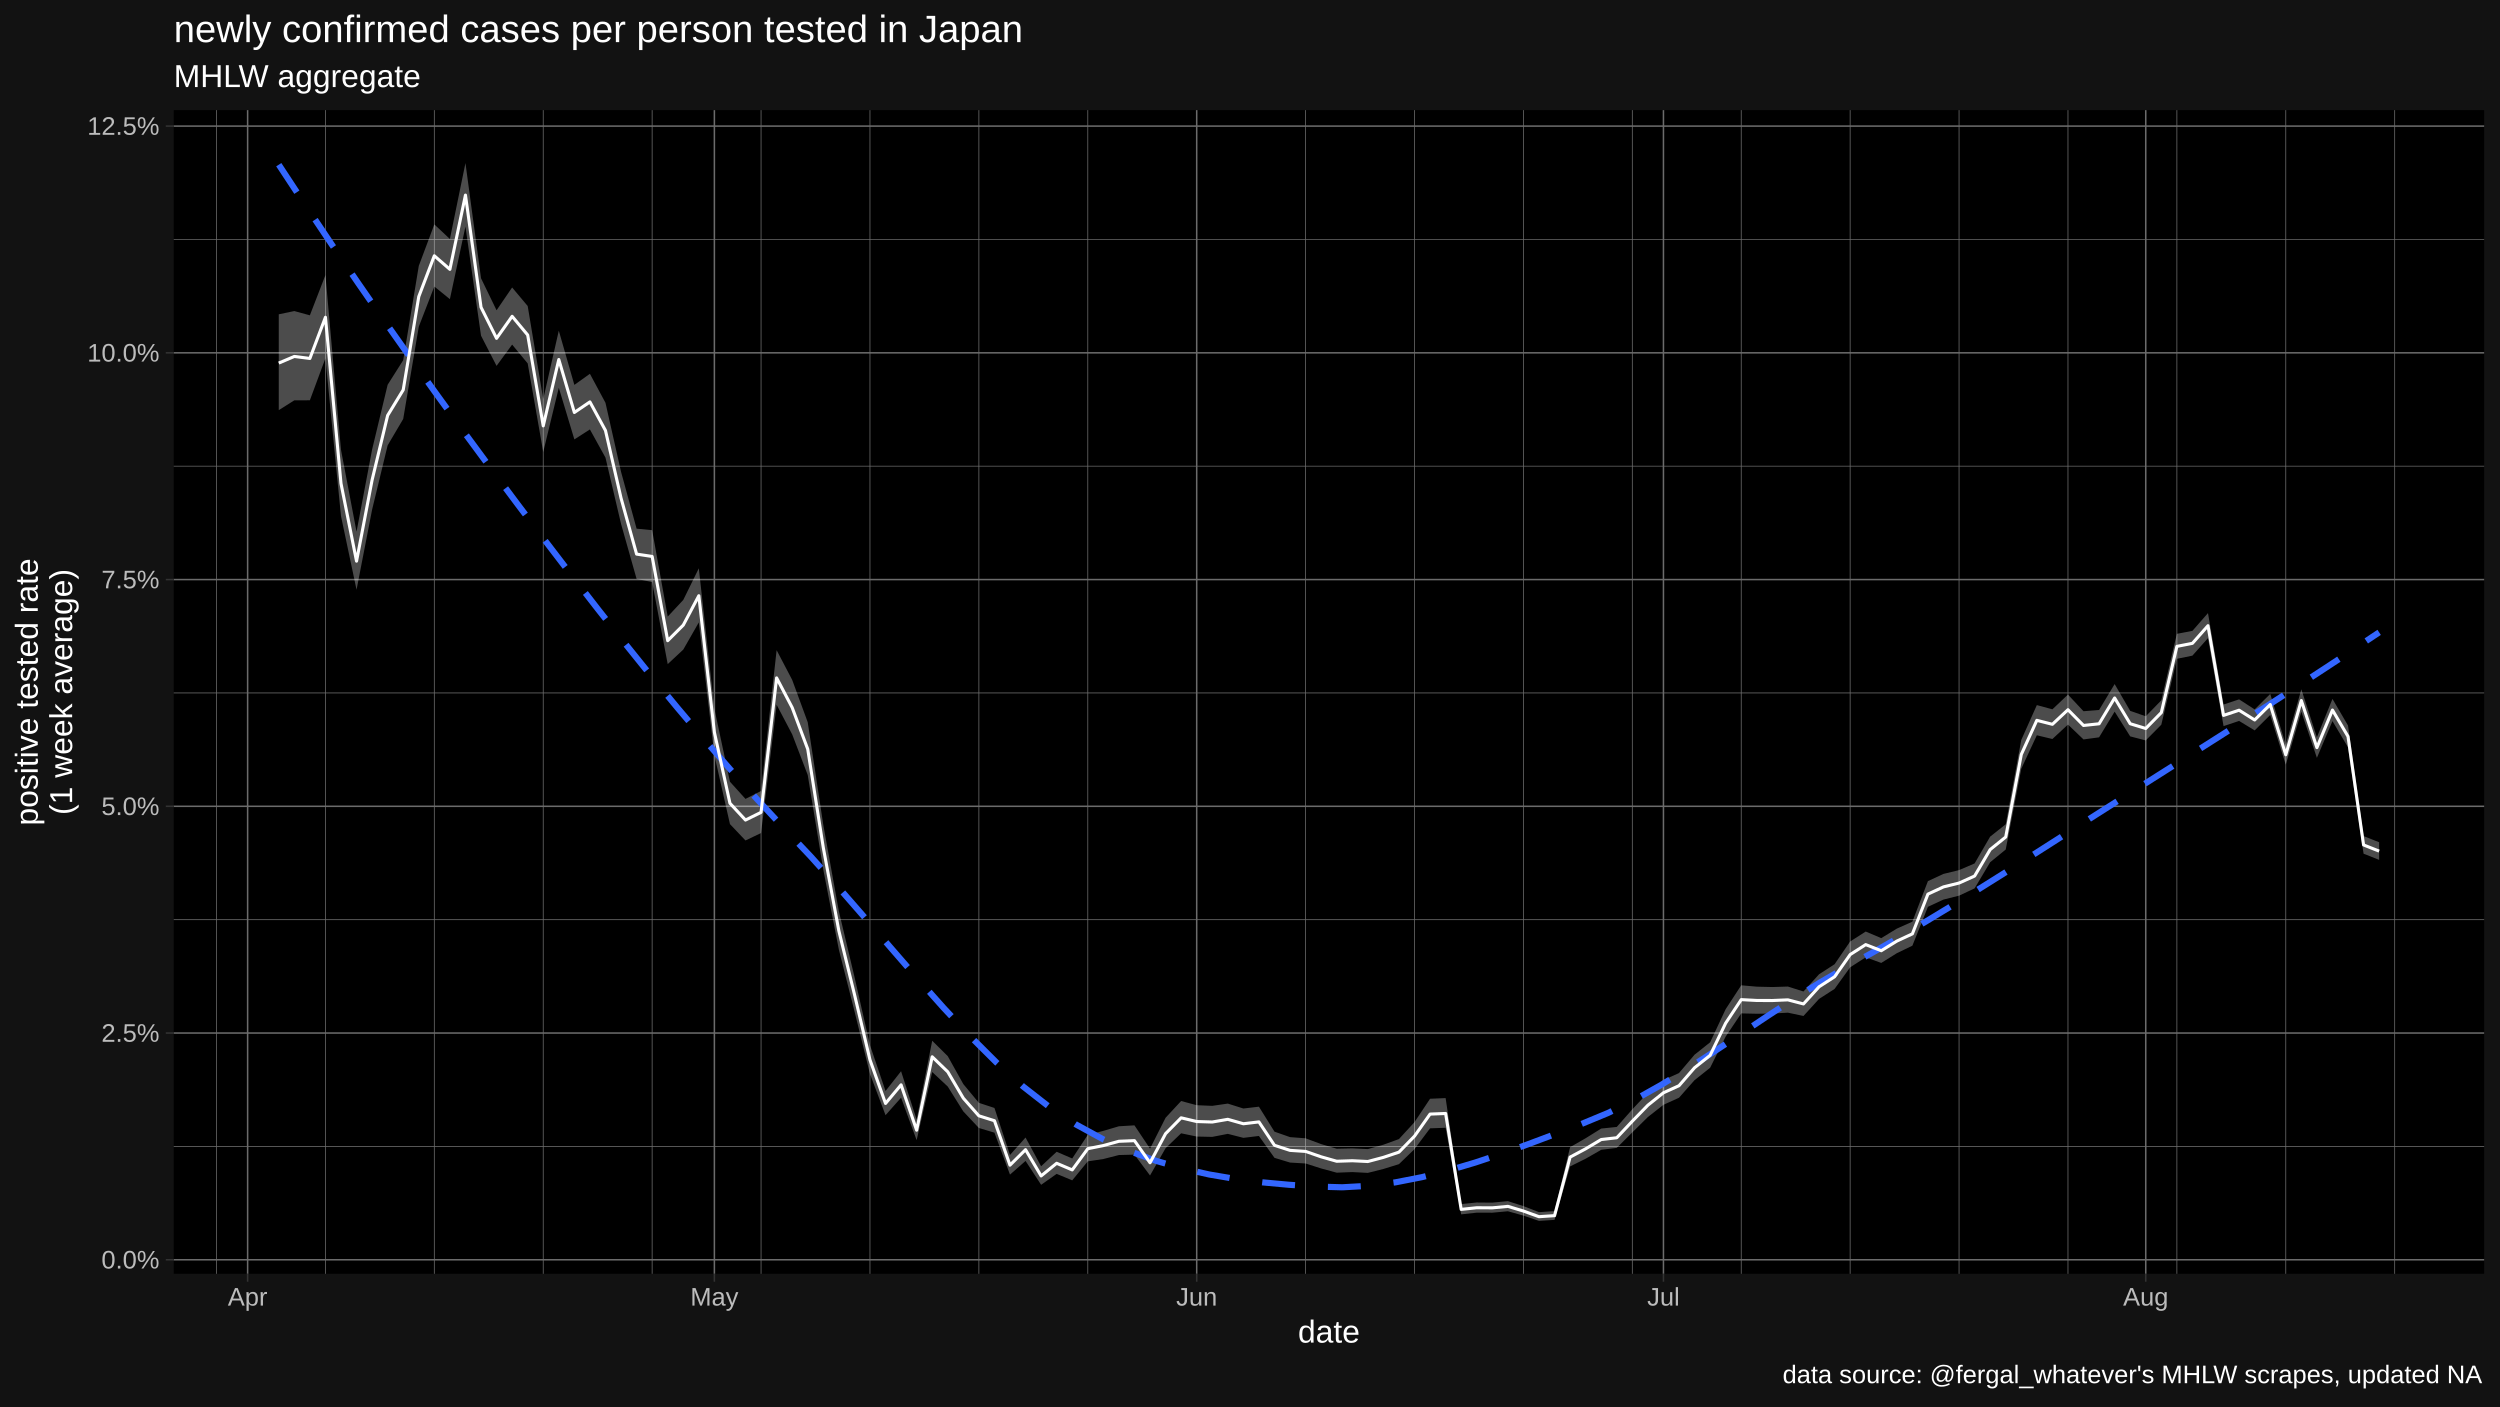
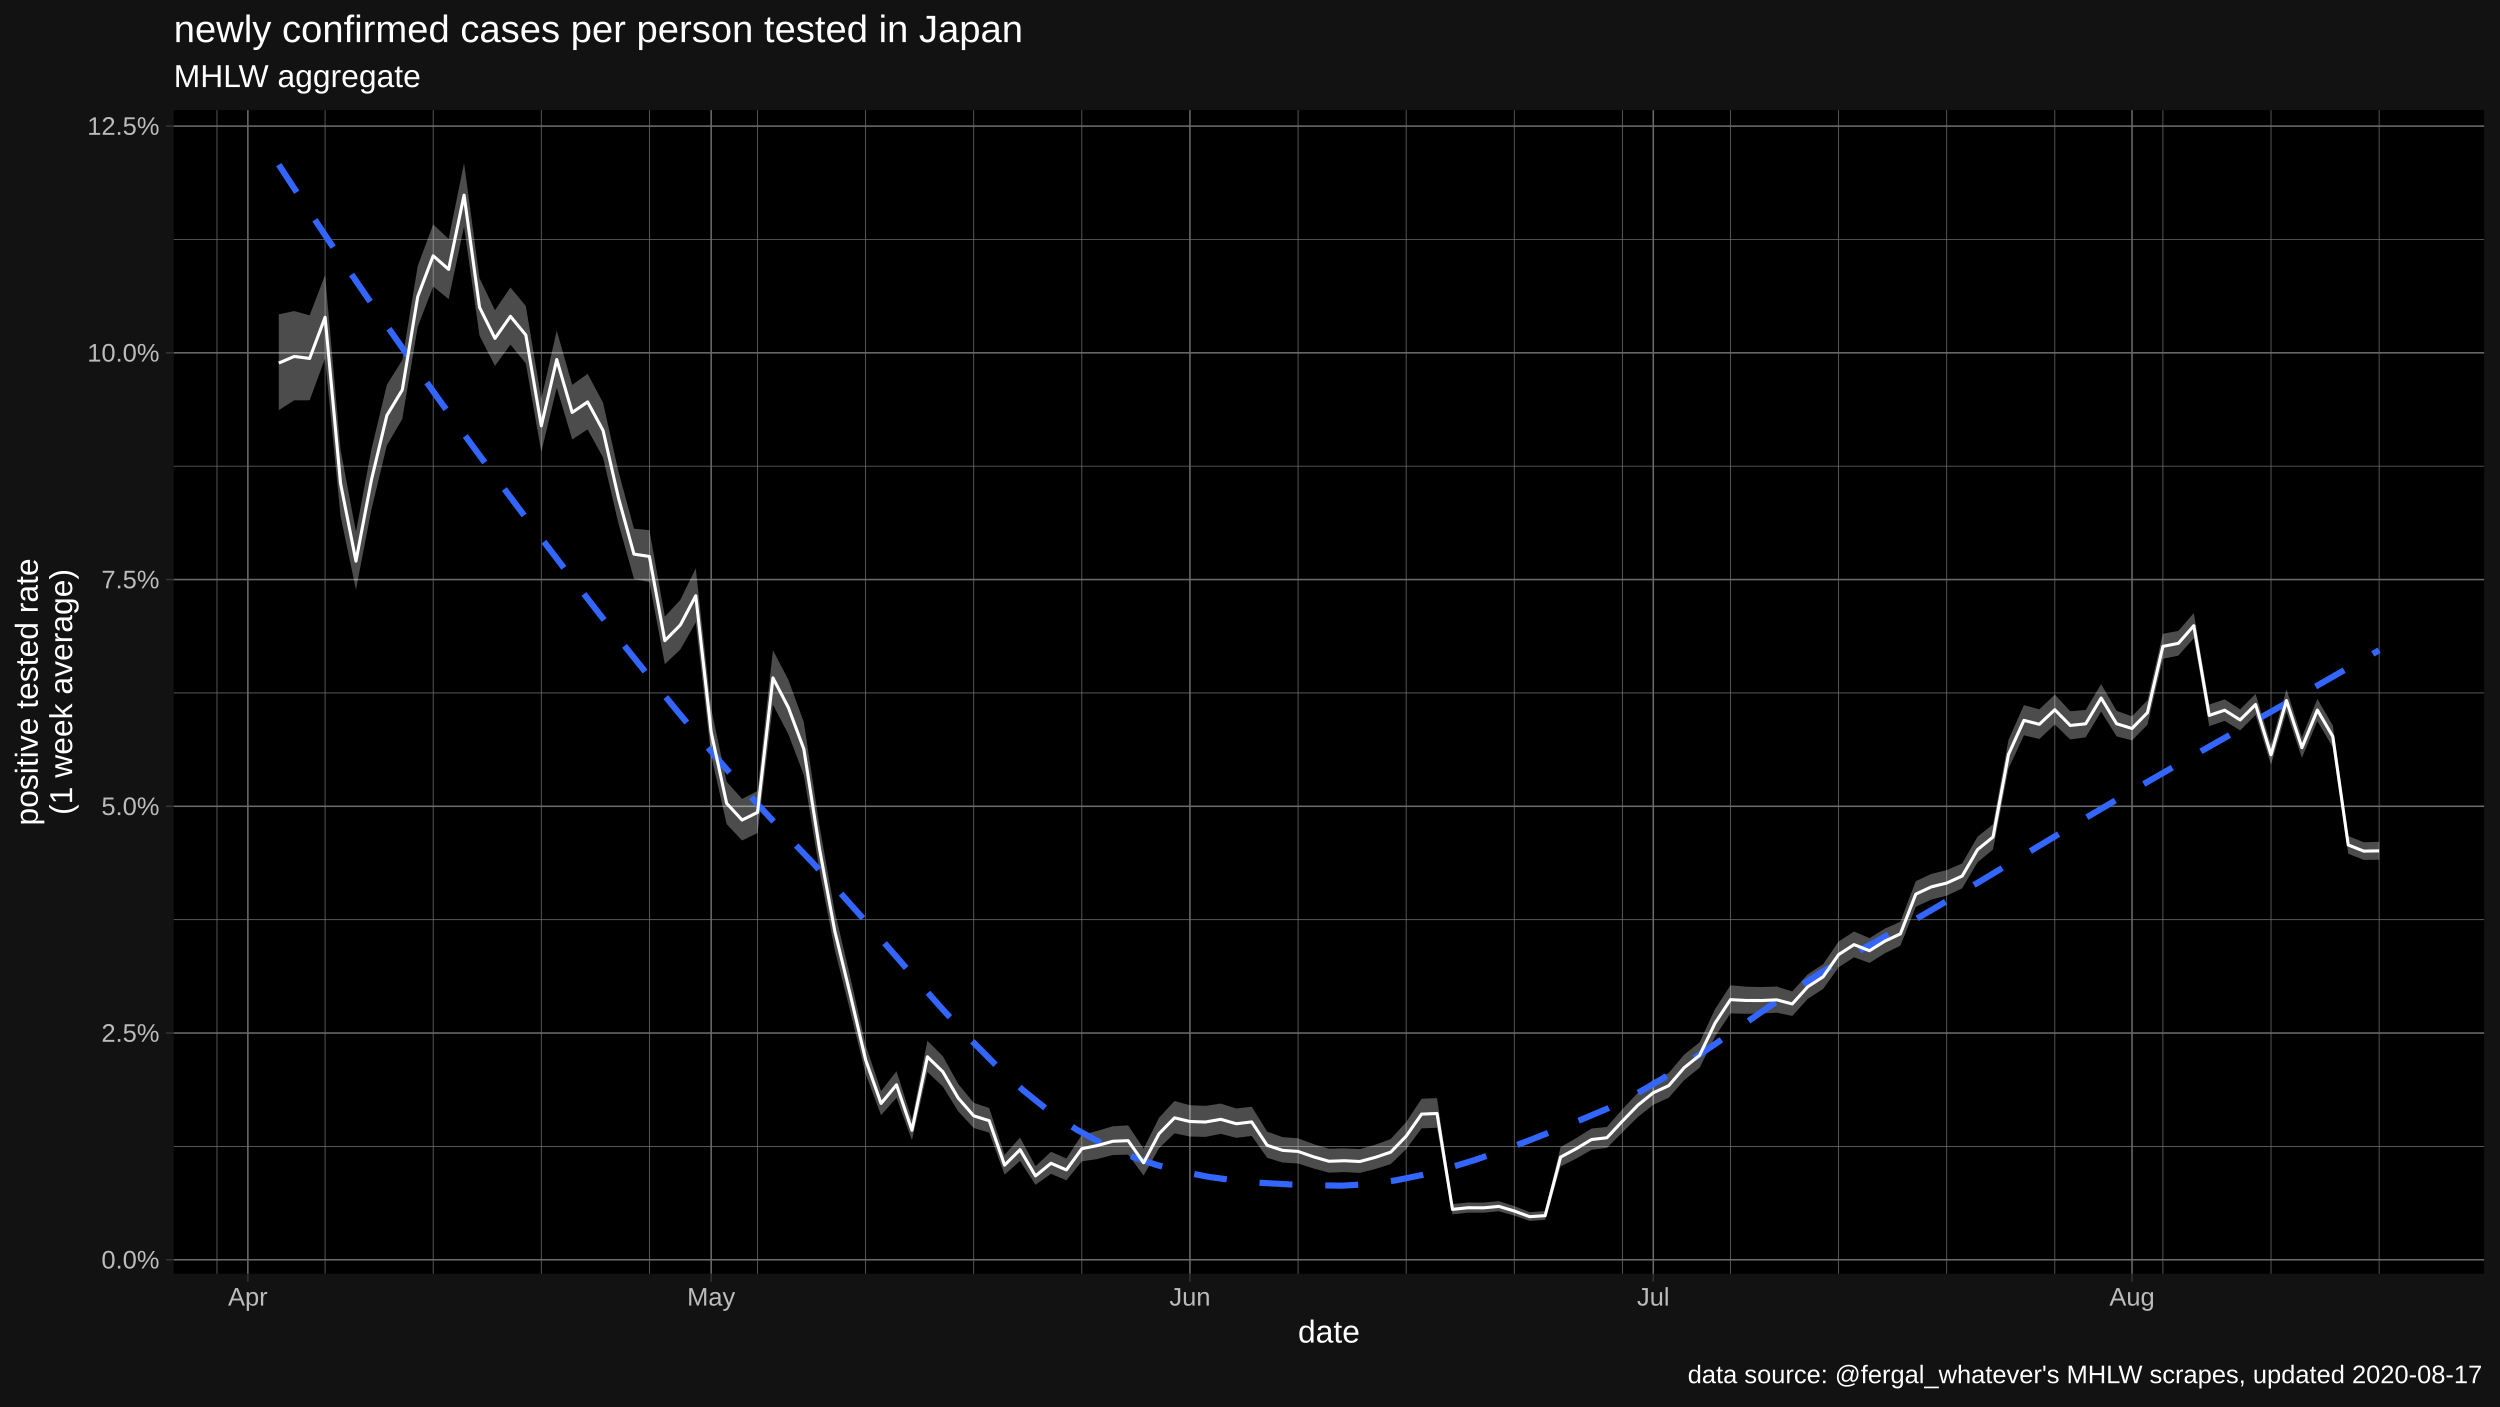
<svg xmlns="http://www.w3.org/2000/svg" viewBox="0 0 864.00 486.00">
  <defs>
    <style type="text/css">
    line, polyline, polygon, path, rect, circle {
      fill: none;
      stroke: #000000;
      stroke-linecap: round;
      stroke-linejoin: round;
      stroke-miterlimit: 10.00;
    }
  </style>
  </defs>
  <rect width="100%" height="100%" style="stroke: none; fill: #FFFFFF;" />
  <rect x="0.00" y="0.00" width="864.00" height="486.00" style="stroke-width: 1.07; stroke: #121212; fill: #121212;" />
  <defs>
    <clipPath id="cpNjAuMDR8ODU4LjUyfDQ0MC4yMnwzOC4wNw==">
      <rect x="60.04" y="38.07" width="798.48" height="402.15" />
    </clipPath>
  </defs>
  <rect x="60.04" y="38.07" width="798.48" height="402.15" style="stroke-width: 1.07; stroke: none; fill: #000000;" clip-path="url(#cpNjAuMDR8ODU4LjUyfDQ0MC4yMnwzOC4wNw==)" />
  <polyline points="60.04,396.19 858.52,396.19 " style="stroke-width: 0.27; stroke: #6B6B6B; stroke-linecap: butt;" clip-path="url(#cpNjAuMDR8ODU4LjUyfDQ0MC4yMnwzOC4wNw==)" />
  <polyline points="60.04,317.83 858.52,317.83 " style="stroke-width: 0.27; stroke: #6B6B6B; stroke-linecap: butt;" clip-path="url(#cpNjAuMDR8ODU4LjUyfDQ0MC4yMnwzOC4wNw==)" />
  <polyline points="60.04,239.47 858.52,239.47 " style="stroke-width: 0.27; stroke: #6B6B6B; stroke-linecap: butt;" clip-path="url(#cpNjAuMDR8ODU4LjUyfDQ0MC4yMnwzOC4wNw==)" />
  <polyline points="60.04,161.11 858.52,161.11 " style="stroke-width: 0.27; stroke: #6B6B6B; stroke-linecap: butt;" clip-path="url(#cpNjAuMDR8ODU4LjUyfDQ0MC4yMnwzOC4wNw==)" />
  <polyline points="60.04,82.75 858.52,82.75 " style="stroke-width: 0.27; stroke: #6B6B6B; stroke-linecap: butt;" clip-path="url(#cpNjAuMDR8ODU4LjUyfDQ0MC4yMnwzOC4wNw==)" />
-   <polyline points="74.83,440.22 74.83,38.07 " style="stroke-width: 0.27; stroke: #6B6B6B; stroke-linecap: butt;" clip-path="url(#cpNjAuMDR8ODU4LjUyfDQ0MC4yMnwzOC4wNw==)" />
-   <polyline points="112.47,440.22 112.47,38.07 " style="stroke-width: 0.27; stroke: #6B6B6B; stroke-linecap: butt;" clip-path="url(#cpNjAuMDR8ODU4LjUyfDQ0MC4yMnwzOC4wNw==)" />
-   <polyline points="150.10,440.22 150.10,38.07 " style="stroke-width: 0.27; stroke: #6B6B6B; stroke-linecap: butt;" clip-path="url(#cpNjAuMDR8ODU4LjUyfDQ0MC4yMnwzOC4wNw==)" />
-   <polyline points="187.74,440.22 187.74,38.07 " style="stroke-width: 0.27; stroke: #6B6B6B; stroke-linecap: butt;" clip-path="url(#cpNjAuMDR8ODU4LjUyfDQ0MC4yMnwzOC4wNw==)" />
-   <polyline points="225.38,440.22 225.38,38.07 " style="stroke-width: 0.27; stroke: #6B6B6B; stroke-linecap: butt;" clip-path="url(#cpNjAuMDR8ODU4LjUyfDQ0MC4yMnwzOC4wNw==)" />
-   <polyline points="263.02,440.22 263.02,38.07 " style="stroke-width: 0.27; stroke: #6B6B6B; stroke-linecap: butt;" clip-path="url(#cpNjAuMDR8ODU4LjUyfDQ0MC4yMnwzOC4wNw==)" />
-   <polyline points="300.66,440.22 300.66,38.07 " style="stroke-width: 0.27; stroke: #6B6B6B; stroke-linecap: butt;" clip-path="url(#cpNjAuMDR8ODU4LjUyfDQ0MC4yMnwzOC4wNw==)" />
-   <polyline points="338.30,440.22 338.30,38.07 " style="stroke-width: 0.27; stroke: #6B6B6B; stroke-linecap: butt;" clip-path="url(#cpNjAuMDR8ODU4LjUyfDQ0MC4yMnwzOC4wNw==)" />
-   <polyline points="375.94,440.22 375.94,38.07 " style="stroke-width: 0.27; stroke: #6B6B6B; stroke-linecap: butt;" clip-path="url(#cpNjAuMDR8ODU4LjUyfDQ0MC4yMnwzOC4wNw==)" />
-   <polyline points="451.22,440.22 451.22,38.07 " style="stroke-width: 0.27; stroke: #6B6B6B; stroke-linecap: butt;" clip-path="url(#cpNjAuMDR8ODU4LjUyfDQ0MC4yMnwzOC4wNw==)" />
-   <polyline points="488.85,440.22 488.85,38.07 " style="stroke-width: 0.27; stroke: #6B6B6B; stroke-linecap: butt;" clip-path="url(#cpNjAuMDR8ODU4LjUyfDQ0MC4yMnwzOC4wNw==)" />
-   <polyline points="526.49,440.22 526.49,38.07 " style="stroke-width: 0.27; stroke: #6B6B6B; stroke-linecap: butt;" clip-path="url(#cpNjAuMDR8ODU4LjUyfDQ0MC4yMnwzOC4wNw==)" />
-   <polyline points="564.13,440.22 564.13,38.07 " style="stroke-width: 0.27; stroke: #6B6B6B; stroke-linecap: butt;" clip-path="url(#cpNjAuMDR8ODU4LjUyfDQ0MC4yMnwzOC4wNw==)" />
-   <polyline points="601.77,440.22 601.77,38.07 " style="stroke-width: 0.27; stroke: #6B6B6B; stroke-linecap: butt;" clip-path="url(#cpNjAuMDR8ODU4LjUyfDQ0MC4yMnwzOC4wNw==)" />
-   <polyline points="639.41,440.22 639.41,38.07 " style="stroke-width: 0.27; stroke: #6B6B6B; stroke-linecap: butt;" clip-path="url(#cpNjAuMDR8ODU4LjUyfDQ0MC4yMnwzOC4wNw==)" />
-   <polyline points="677.05,440.22 677.05,38.07 " style="stroke-width: 0.27; stroke: #6B6B6B; stroke-linecap: butt;" clip-path="url(#cpNjAuMDR8ODU4LjUyfDQ0MC4yMnwzOC4wNw==)" />
-   <polyline points="714.69,440.22 714.69,38.07 " style="stroke-width: 0.27; stroke: #6B6B6B; stroke-linecap: butt;" clip-path="url(#cpNjAuMDR8ODU4LjUyfDQ0MC4yMnwzOC4wNw==)" />
-   <polyline points="752.33,440.22 752.33,38.07 " style="stroke-width: 0.27; stroke: #6B6B6B; stroke-linecap: butt;" clip-path="url(#cpNjAuMDR8ODU4LjUyfDQ0MC4yMnwzOC4wNw==)" />
-   <polyline points="789.96,440.22 789.96,38.07 " style="stroke-width: 0.27; stroke: #6B6B6B; stroke-linecap: butt;" clip-path="url(#cpNjAuMDR8ODU4LjUyfDQ0MC4yMnwzOC4wNw==)" />
-   <polyline points="827.60,440.22 827.60,38.07 " style="stroke-width: 0.27; stroke: #6B6B6B; stroke-linecap: butt;" clip-path="url(#cpNjAuMDR8ODU4LjUyfDQ0MC4yMnwzOC4wNw==)" />
+   <polyline points="74.99,440.22 74.99,38.07 " style="stroke-width: 0.27; stroke: #6B6B6B; stroke-linecap: butt;" clip-path="url(#cpNjAuMDR8ODU4LjUyfDQ0MC4yMnwzOC4wNw==)" />
+   <polyline points="112.35,440.22 112.35,38.07 " style="stroke-width: 0.27; stroke: #6B6B6B; stroke-linecap: butt;" clip-path="url(#cpNjAuMDR8ODU4LjUyfDQ0MC4yMnwzOC4wNw==)" />
+   <polyline points="149.71,440.22 149.71,38.07 " style="stroke-width: 0.27; stroke: #6B6B6B; stroke-linecap: butt;" clip-path="url(#cpNjAuMDR8ODU4LjUyfDQ0MC4yMnwzOC4wNw==)" />
+   <polyline points="187.07,440.22 187.07,38.07 " style="stroke-width: 0.27; stroke: #6B6B6B; stroke-linecap: butt;" clip-path="url(#cpNjAuMDR8ODU4LjUyfDQ0MC4yMnwzOC4wNw==)" />
+   <polyline points="224.43,440.22 224.43,38.07 " style="stroke-width: 0.27; stroke: #6B6B6B; stroke-linecap: butt;" clip-path="url(#cpNjAuMDR8ODU4LjUyfDQ0MC4yMnwzOC4wNw==)" />
+   <polyline points="261.80,440.22 261.80,38.07 " style="stroke-width: 0.27; stroke: #6B6B6B; stroke-linecap: butt;" clip-path="url(#cpNjAuMDR8ODU4LjUyfDQ0MC4yMnwzOC4wNw==)" />
+   <polyline points="299.16,440.22 299.16,38.07 " style="stroke-width: 0.27; stroke: #6B6B6B; stroke-linecap: butt;" clip-path="url(#cpNjAuMDR8ODU4LjUyfDQ0MC4yMnwzOC4wNw==)" />
+   <polyline points="336.52,440.22 336.52,38.07 " style="stroke-width: 0.27; stroke: #6B6B6B; stroke-linecap: butt;" clip-path="url(#cpNjAuMDR8ODU4LjUyfDQ0MC4yMnwzOC4wNw==)" />
+   <polyline points="373.88,440.22 373.88,38.07 " style="stroke-width: 0.27; stroke: #6B6B6B; stroke-linecap: butt;" clip-path="url(#cpNjAuMDR8ODU4LjUyfDQ0MC4yMnwzOC4wNw==)" />
+   <polyline points="448.61,440.22 448.61,38.07 " style="stroke-width: 0.27; stroke: #6B6B6B; stroke-linecap: butt;" clip-path="url(#cpNjAuMDR8ODU4LjUyfDQ0MC4yMnwzOC4wNw==)" />
+   <polyline points="485.97,440.22 485.97,38.07 " style="stroke-width: 0.27; stroke: #6B6B6B; stroke-linecap: butt;" clip-path="url(#cpNjAuMDR8ODU4LjUyfDQ0MC4yMnwzOC4wNw==)" />
+   <polyline points="523.33,440.22 523.33,38.07 " style="stroke-width: 0.27; stroke: #6B6B6B; stroke-linecap: butt;" clip-path="url(#cpNjAuMDR8ODU4LjUyfDQ0MC4yMnwzOC4wNw==)" />
+   <polyline points="560.69,440.22 560.69,38.07 " style="stroke-width: 0.27; stroke: #6B6B6B; stroke-linecap: butt;" clip-path="url(#cpNjAuMDR8ODU4LjUyfDQ0MC4yMnwzOC4wNw==)" />
+   <polyline points="598.05,440.22 598.05,38.07 " style="stroke-width: 0.27; stroke: #6B6B6B; stroke-linecap: butt;" clip-path="url(#cpNjAuMDR8ODU4LjUyfDQ0MC4yMnwzOC4wNw==)" />
+   <polyline points="635.42,440.22 635.42,38.07 " style="stroke-width: 0.27; stroke: #6B6B6B; stroke-linecap: butt;" clip-path="url(#cpNjAuMDR8ODU4LjUyfDQ0MC4yMnwzOC4wNw==)" />
+   <polyline points="672.78,440.22 672.78,38.07 " style="stroke-width: 0.27; stroke: #6B6B6B; stroke-linecap: butt;" clip-path="url(#cpNjAuMDR8ODU4LjUyfDQ0MC4yMnwzOC4wNw==)" />
+   <polyline points="710.14,440.22 710.14,38.07 " style="stroke-width: 0.27; stroke: #6B6B6B; stroke-linecap: butt;" clip-path="url(#cpNjAuMDR8ODU4LjUyfDQ0MC4yMnwzOC4wNw==)" />
+   <polyline points="747.50,440.22 747.50,38.07 " style="stroke-width: 0.27; stroke: #6B6B6B; stroke-linecap: butt;" clip-path="url(#cpNjAuMDR8ODU4LjUyfDQ0MC4yMnwzOC4wNw==)" />
+   <polyline points="784.86,440.22 784.86,38.07 " style="stroke-width: 0.27; stroke: #6B6B6B; stroke-linecap: butt;" clip-path="url(#cpNjAuMDR8ODU4LjUyfDQ0MC4yMnwzOC4wNw==)" />
+   <polyline points="822.23,440.22 822.23,38.07 " style="stroke-width: 0.27; stroke: #6B6B6B; stroke-linecap: butt;" clip-path="url(#cpNjAuMDR8ODU4LjUyfDQ0MC4yMnwzOC4wNw==)" />
  <polyline points="60.04,435.37 858.52,435.37 " style="stroke-width: 0.53; stroke: #6B6B6B; stroke-linecap: butt;" clip-path="url(#cpNjAuMDR8ODU4LjUyfDQ0MC4yMnwzOC4wNw==)" />
  <polyline points="60.04,357.01 858.52,357.01 " style="stroke-width: 0.53; stroke: #6B6B6B; stroke-linecap: butt;" clip-path="url(#cpNjAuMDR8ODU4LjUyfDQ0MC4yMnwzOC4wNw==)" />
  <polyline points="60.04,278.65 858.52,278.65 " style="stroke-width: 0.53; stroke: #6B6B6B; stroke-linecap: butt;" clip-path="url(#cpNjAuMDR8ODU4LjUyfDQ0MC4yMnwzOC4wNw==)" />
  <polyline points="60.04,200.29 858.52,200.29 " style="stroke-width: 0.53; stroke: #6B6B6B; stroke-linecap: butt;" clip-path="url(#cpNjAuMDR8ODU4LjUyfDQ0MC4yMnwzOC4wNw==)" />
  <polyline points="60.04,121.93 858.52,121.93 " style="stroke-width: 0.53; stroke: #6B6B6B; stroke-linecap: butt;" clip-path="url(#cpNjAuMDR8ODU4LjUyfDQ0MC4yMnwzOC4wNw==)" />
  <polyline points="60.04,43.57 858.52,43.57 " style="stroke-width: 0.53; stroke: #6B6B6B; stroke-linecap: butt;" clip-path="url(#cpNjAuMDR8ODU4LjUyfDQ0MC4yMnwzOC4wNw==)" />
-   <polyline points="85.58,440.22 85.58,38.07 " style="stroke-width: 0.53; stroke: #6B6B6B; stroke-linecap: butt;" clip-path="url(#cpNjAuMDR8ODU4LjUyfDQ0MC4yMnwzOC4wNw==)" />
-   <polyline points="246.89,440.22 246.89,38.07 " style="stroke-width: 0.53; stroke: #6B6B6B; stroke-linecap: butt;" clip-path="url(#cpNjAuMDR8ODU4LjUyfDQ0MC4yMnwzOC4wNw==)" />
-   <polyline points="413.58,440.22 413.58,38.07 " style="stroke-width: 0.53; stroke: #6B6B6B; stroke-linecap: butt;" clip-path="url(#cpNjAuMDR8ODU4LjUyfDQ0MC4yMnwzOC4wNw==)" />
-   <polyline points="574.89,440.22 574.89,38.07 " style="stroke-width: 0.53; stroke: #6B6B6B; stroke-linecap: butt;" clip-path="url(#cpNjAuMDR8ODU4LjUyfDQ0MC4yMnwzOC4wNw==)" />
-   <polyline points="741.57,440.22 741.57,38.07 " style="stroke-width: 0.53; stroke: #6B6B6B; stroke-linecap: butt;" clip-path="url(#cpNjAuMDR8ODU4LjUyfDQ0MC4yMnwzOC4wNw==)" />
-   <polygon points="96.34,108.62 101.71,107.50 107.09,108.97 112.47,95.06 117.84,155.43 123.22,183.76 128.60,155.34 133.97,132.97 139.35,124.47 144.73,91.90 150.10,77.55 155.48,82.59 160.86,56.35 166.24,96.16 171.61,107.23 176.99,99.35 182.37,105.76 187.74,137.94 193.12,114.28 198.50,133.02 203.87,129.18 209.25,139.20 214.63,163.04 220.01,182.71 225.38,183.23 230.76,213.10 236.14,207.33 241.51,196.41 246.89,244.94 252.27,270.16 257.64,276.10 263.02,273.35 268.40,224.70 273.78,234.97 279.15,249.60 284.53,285.08 289.91,314.93 295.28,337.50 300.66,361.19 306.04,377.05 311.41,370.21 316.79,386.94 322.17,359.68 327.54,365.00 332.92,374.65 338.30,381.14 343.68,382.91 349.05,399.15 354.43,393.13 359.81,403.06 365.18,398.05 370.56,400.37 375.94,392.21 381.31,390.83 386.69,389.24 392.07,388.92 397.45,396.97 402.82,386.30 408.20,380.51 413.58,381.96 418.95,382.18 424.33,381.40 429.71,383.10 435.08,382.47 440.46,391.10 445.84,392.99 451.22,393.40 456.59,395.40 461.97,397.00 467.35,396.88 472.72,397.13 478.10,395.61 483.48,393.66 488.85,387.81 494.23,379.73 499.61,379.50 504.98,416.12 510.36,415.58 515.74,415.63 521.12,415.11 526.49,416.83 531.87,418.92 537.25,418.56 542.62,396.46 548.00,393.37 553.38,390.03 558.75,389.47 564.13,383.39 569.51,377.65 574.89,373.26 580.26,370.85 585.64,364.50 591.02,360.22 596.39,348.76 601.77,340.52 607.15,340.99 612.52,341.12 617.90,340.95 623.28,342.66 628.66,336.71 634.03,333.24 639.41,325.38 644.79,321.94 650.16,324.22 655.54,320.93 660.92,318.53 666.29,304.51 671.67,302.02 677.05,300.71 682.42,298.40 687.80,289.14 693.18,284.86 698.56,255.70 703.93,243.68 709.31,245.14 714.69,240.05 720.06,245.80 725.44,245.37 730.82,236.41 736.19,245.67 741.57,247.55 746.95,242.03 752.33,219.05 757.70,218.02 763.08,211.88 768.46,243.48 773.83,241.70 779.21,245.17 784.59,239.82 789.96,257.37 795.34,238.22 800.72,254.81 806.10,241.54 811.47,250.73 816.85,288.94 822.23,291.08 822.23,297.17 816.85,295.04 811.47,258.26 806.10,249.21 800.72,261.91 795.34,245.94 789.96,264.28 784.59,247.09 779.21,252.43 773.83,249.15 768.46,250.95 763.08,220.53 757.70,226.59 752.33,227.68 746.95,250.46 741.57,255.89 736.19,254.49 730.82,245.94 725.44,254.82 720.06,255.55 714.69,250.41 709.31,255.40 703.93,254.11 698.56,265.67 693.18,293.59 687.80,297.99 682.42,307.02 677.05,309.54 671.67,310.89 666.29,313.40 660.92,326.83 655.54,329.43 650.16,332.79 644.79,330.85 639.41,334.31 634.03,341.77 628.66,345.23 623.28,351.12 617.90,349.98 612.52,350.27 607.15,350.35 601.77,350.23 596.39,358.24 591.02,369.02 585.64,373.30 580.26,379.38 574.89,381.82 569.51,386.04 564.13,391.35 558.75,396.71 553.38,397.37 548.00,400.45 542.62,403.12 537.25,421.59 531.87,421.94 526.49,420.11 521.12,418.61 515.74,419.11 510.36,419.10 504.98,419.68 499.61,389.76 494.23,389.95 488.85,397.13 483.48,402.33 478.10,404.00 472.72,405.35 467.35,405.07 461.97,405.28 456.59,403.82 451.22,402.10 445.84,401.78 440.46,400.15 435.08,392.59 429.71,393.24 424.33,391.86 418.95,392.91 413.58,392.79 408.20,391.67 402.82,396.83 397.45,406.25 392.07,399.04 386.69,399.18 381.31,400.56 375.94,401.36 370.56,407.93 365.18,405.69 359.81,409.47 354.43,401.22 349.05,405.95 343.68,391.45 338.30,389.83 332.92,384.11 327.54,375.51 322.17,370.48 316.79,394.03 311.41,379.37 306.04,385.41 300.66,371.12 295.28,349.37 289.91,328.19 284.53,300.53 279.15,267.85 273.78,253.80 268.40,243.56 263.02,287.90 257.64,290.47 252.27,284.81 246.89,260.98 241.51,215.11 236.14,224.50 230.76,229.52 225.38,201.16 220.01,200.08 214.63,181.05 209.25,158.15 203.87,148.41 198.50,151.86 193.12,134.01 187.74,156.22 182.37,125.60 176.99,119.09 171.61,126.45 166.24,116.01 160.86,78.30 155.48,103.39 150.10,99.02 144.73,112.91 139.35,144.79 133.97,153.92 128.60,176.13 123.22,203.82 117.84,178.33 112.47,123.82 107.09,138.34 101.71,138.36 96.34,141.75 " style="stroke-width: 1.07; stroke: none; fill: #FFFFFF; fill-opacity: 0.30;" clip-path="url(#cpNjAuMDR8ODU4LjUyfDQ0MC4yMnwzOC4wNw==)" />
-   <polyline points="96.34,56.92 105.52,70.87 114.71,84.57 123.90,98.02 133.09,111.25 142.28,124.26 151.47,137.07 160.65,149.70 169.84,162.16 179.03,174.46 188.22,186.63 197.41,198.64 206.60,210.47 215.79,222.10 224.97,233.51 234.16,244.65 243.35,255.52 252.54,266.08 261.73,276.31 270.92,286.19 280.11,295.92 289.29,306.13 298.48,316.67 307.67,327.34 316.86,337.93 326.05,348.25 335.24,358.09 344.42,367.24 353.61,375.51 362.80,382.69 371.99,388.69 381.18,393.71 390.37,397.84 399.56,401.19 408.74,403.85 417.93,405.91 427.12,407.47 436.31,408.62 445.50,409.46 454.69,410.07 463.87,410.33 473.06,409.82 482.25,408.62 491.44,406.82 500.63,404.51 509.82,401.78 519.01,398.72 528.19,395.41 537.38,391.96 546.57,388.44 555.76,384.63 564.95,380.08 574.14,374.92 583.33,369.29 592.51,363.36 601.70,357.25 610.89,351.12 620.08,345.11 629.27,339.37 638.46,334.04 647.64,328.94 656.83,323.65 666.02,318.21 675.21,312.63 684.40,306.94 693.59,301.17 702.78,295.34 711.96,289.48 721.15,283.62 730.34,277.77 739.53,271.95 748.72,266.13 757.91,260.31 767.10,254.47 776.28,248.60 785.47,242.70 794.66,236.75 803.85,230.75 813.04,224.68 822.23,218.54 " style="stroke-width: 2.13; stroke: #3366FF; stroke-dasharray: 11.38,11.38; stroke-linecap: butt;" clip-path="url(#cpNjAuMDR8ODU4LjUyfDQ0MC4yMnwzOC4wNw==)" />
-   <polyline points="96.34,125.48 101.71,123.19 107.09,123.88 112.47,109.65 117.84,167.05 123.22,193.93 128.60,165.87 133.97,143.57 139.35,134.75 144.73,102.51 150.10,88.40 155.48,93.09 160.86,67.43 166.24,106.19 171.61,116.93 176.99,109.32 182.37,115.78 187.74,147.18 193.12,124.25 198.50,142.55 203.87,138.90 209.25,148.78 214.63,172.15 220.01,191.50 225.38,192.31 230.76,221.42 236.14,216.03 241.51,205.89 246.89,253.08 252.27,277.61 257.64,283.41 263.02,280.75 268.40,234.28 273.78,244.55 279.15,258.89 284.53,292.95 289.91,321.70 295.28,343.58 300.66,366.28 306.04,381.35 311.41,374.92 316.79,390.59 322.17,365.23 327.54,370.41 332.92,379.53 338.30,385.63 343.68,387.32 349.05,402.68 354.43,397.33 359.81,406.40 365.18,402.03 370.56,404.32 375.94,396.99 381.31,395.91 386.69,394.43 392.07,394.21 397.45,401.85 402.82,391.80 408.20,386.32 413.58,387.60 418.95,387.77 424.33,386.84 429.71,388.37 435.08,387.73 440.46,395.82 445.84,397.57 451.22,397.93 456.59,399.80 461.97,401.33 467.35,401.15 472.72,401.42 478.10,399.99 483.48,398.18 488.85,392.66 494.23,385.03 499.61,384.82 504.98,417.96 510.36,417.40 515.74,417.43 521.12,416.92 526.49,418.53 531.87,420.49 537.25,420.13 542.62,399.90 548.00,397.03 553.38,393.82 558.75,393.21 564.13,387.49 569.51,381.96 574.89,377.66 580.26,375.22 585.64,369.01 591.02,364.72 596.39,353.60 601.77,345.47 607.15,345.76 612.52,345.78 617.90,345.55 623.28,346.96 628.66,341.04 634.03,337.57 639.41,329.91 644.79,326.46 650.16,328.57 655.54,325.24 660.92,322.74 666.29,309.01 671.67,306.51 677.05,305.18 682.42,302.76 687.80,293.62 693.18,289.27 698.56,260.74 703.93,248.95 709.31,250.32 714.69,245.28 720.06,250.72 725.44,250.14 730.82,241.22 736.19,250.12 741.57,251.76 746.95,246.28 752.33,223.39 757.70,222.34 763.08,216.24 768.46,247.24 773.83,245.45 779.21,248.82 784.59,243.48 789.96,260.85 795.34,242.11 800.72,258.38 806.10,245.40 811.47,254.52 816.85,292.01 822.23,294.15 " style="stroke-width: 1.07; stroke: #FFFFFF; stroke-linecap: butt;" clip-path="url(#cpNjAuMDR8ODU4LjUyfDQ0MC4yMnwzOC4wNw==)" />
+   <polyline points="85.66,440.22 85.66,38.07 " style="stroke-width: 0.53; stroke: #6B6B6B; stroke-linecap: butt;" clip-path="url(#cpNjAuMDR8ODU4LjUyfDQ0MC4yMnwzOC4wNw==)" />
+   <polyline points="245.78,440.22 245.78,38.07 " style="stroke-width: 0.53; stroke: #6B6B6B; stroke-linecap: butt;" clip-path="url(#cpNjAuMDR8ODU4LjUyfDQ0MC4yMnwzOC4wNw==)" />
+   <polyline points="411.24,440.22 411.24,38.07 " style="stroke-width: 0.53; stroke: #6B6B6B; stroke-linecap: butt;" clip-path="url(#cpNjAuMDR8ODU4LjUyfDQ0MC4yMnwzOC4wNw==)" />
+   <polyline points="571.37,440.22 571.37,38.07 " style="stroke-width: 0.53; stroke: #6B6B6B; stroke-linecap: butt;" clip-path="url(#cpNjAuMDR8ODU4LjUyfDQ0MC4yMnwzOC4wNw==)" />
+   <polyline points="736.83,440.22 736.83,38.07 " style="stroke-width: 0.53; stroke: #6B6B6B; stroke-linecap: butt;" clip-path="url(#cpNjAuMDR8ODU4LjUyfDQ0MC4yMnwzOC4wNw==)" />
+   <polygon points="96.34,108.62 101.67,107.50 107.01,108.97 112.35,95.06 117.69,155.43 123.02,183.76 128.36,155.34 133.70,132.97 139.03,124.47 144.37,91.90 149.71,77.55 155.05,82.59 160.38,56.35 165.72,96.16 171.06,107.23 176.40,99.35 181.73,105.76 187.07,137.94 192.41,114.28 197.75,133.02 203.08,129.18 208.42,139.20 213.76,163.04 219.10,182.71 224.43,183.23 229.77,213.10 235.11,207.33 240.45,196.41 245.78,244.94 251.12,270.16 256.46,276.10 261.80,273.35 267.13,224.70 272.47,234.97 277.81,249.60 283.15,285.08 288.48,314.93 293.82,337.50 299.16,361.19 304.50,377.05 309.83,370.21 315.17,386.94 320.51,359.68 325.84,365.00 331.18,374.65 336.52,381.14 341.86,382.91 347.19,399.15 352.53,393.13 357.87,403.06 363.21,398.05 368.54,400.37 373.88,392.21 379.22,390.83 384.56,389.24 389.89,388.92 395.23,396.97 400.57,386.30 405.91,380.51 411.24,381.96 416.58,382.18 421.92,381.40 427.26,383.10 432.59,382.47 437.93,391.10 443.27,392.99 448.61,393.40 453.94,395.40 459.28,397.00 464.62,396.88 469.96,397.13 475.29,395.61 480.63,393.66 485.97,387.81 491.31,379.73 496.64,379.50 501.98,416.12 507.32,415.58 512.65,415.63 517.99,415.11 523.33,416.83 528.67,418.92 534.00,418.56 539.34,396.46 544.68,393.37 550.02,390.03 555.35,389.47 560.69,383.39 566.03,377.65 571.37,373.26 576.70,370.85 582.04,364.50 587.38,360.22 592.72,348.76 598.05,340.52 603.39,340.99 608.73,341.12 614.07,340.95 619.40,342.66 624.74,336.71 630.08,333.24 635.42,325.38 640.75,321.94 646.09,324.22 651.43,320.93 656.77,318.53 662.10,304.51 667.44,302.02 672.78,300.71 678.12,298.40 683.45,289.14 688.79,284.86 694.13,255.70 699.47,243.68 704.80,245.14 710.14,240.05 715.48,245.80 720.81,245.37 726.15,236.41 731.49,245.67 736.83,247.55 742.16,242.03 747.50,219.05 752.84,218.02 758.18,211.88 763.51,243.48 768.85,241.70 774.19,245.17 779.53,239.82 784.86,257.37 790.20,238.22 795.54,254.81 800.88,241.54 806.21,250.73 811.55,288.94 816.89,291.08 822.23,290.93 822.23,297.12 816.89,297.17 811.55,295.04 806.21,258.26 800.88,249.21 795.54,261.91 790.20,245.94 784.86,264.28 779.53,247.09 774.19,252.43 768.85,249.15 763.51,250.95 758.18,220.53 752.84,226.59 747.50,227.68 742.16,250.46 736.83,255.89 731.49,254.49 726.15,245.94 720.81,254.82 715.48,255.55 710.14,250.41 704.80,255.40 699.47,254.11 694.13,265.67 688.79,293.59 683.45,297.99 678.12,307.02 672.78,309.54 667.44,310.89 662.10,313.40 656.77,326.83 651.43,329.43 646.09,332.79 640.75,330.85 635.42,334.31 630.08,341.77 624.74,345.23 619.40,351.12 614.07,349.98 608.73,350.27 603.39,350.35 598.05,350.23 592.72,358.24 587.38,369.02 582.04,373.30 576.70,379.38 571.37,381.82 566.03,386.04 560.69,391.35 555.35,396.71 550.02,397.37 544.68,400.45 539.34,403.12 534.00,421.59 528.67,421.94 523.33,420.11 517.99,418.61 512.65,419.11 507.32,419.10 501.98,419.68 496.64,389.76 491.31,389.95 485.97,397.13 480.63,402.33 475.29,404.00 469.96,405.35 464.62,405.07 459.28,405.28 453.94,403.82 448.61,402.10 443.27,401.78 437.93,400.15 432.59,392.59 427.26,393.24 421.92,391.86 416.58,392.91 411.24,392.79 405.91,391.67 400.57,396.83 395.23,406.25 389.89,399.04 384.56,399.18 379.22,400.56 373.88,401.36 368.54,407.93 363.21,405.69 357.87,409.47 352.53,401.22 347.19,405.95 341.86,391.45 336.52,389.83 331.18,384.11 325.84,375.51 320.51,370.48 315.17,394.03 309.83,379.37 304.50,385.41 299.16,371.12 293.82,349.37 288.48,328.19 283.15,300.53 277.81,267.85 272.47,253.80 267.13,243.56 261.80,287.90 256.46,290.47 251.12,284.81 245.78,260.98 240.45,215.11 235.11,224.50 229.77,229.52 224.43,201.16 219.10,200.08 213.76,181.05 208.42,158.15 203.08,148.41 197.75,151.86 192.41,134.01 187.07,156.22 181.73,125.60 176.40,119.09 171.06,126.45 165.72,116.01 160.38,78.30 155.05,103.39 149.71,99.02 144.37,112.91 139.03,144.79 133.70,153.92 128.36,176.13 123.02,203.82 117.69,178.33 112.35,123.82 107.01,138.34 101.67,138.36 96.34,141.75 " style="stroke-width: 1.07; stroke: none; fill: #FFFFFF; fill-opacity: 0.30;" clip-path="url(#cpNjAuMDR8ODU4LjUyfDQ0MC4yMnwzOC4wNw==)" />
+   <polyline points="96.34,56.92 105.52,70.99 114.71,84.80 123.90,98.37 133.09,111.72 142.28,124.84 151.47,137.75 160.65,150.46 169.84,162.99 179.03,175.34 188.22,187.53 197.41,199.58 206.60,211.46 215.79,223.16 224.97,234.64 234.16,245.88 243.35,256.84 252.54,267.49 261.73,277.82 270.92,287.78 280.11,297.38 289.29,307.30 298.48,317.65 307.67,328.21 316.86,338.78 326.05,349.13 335.24,359.07 344.42,368.36 353.61,376.81 362.80,384.20 371.99,390.35 381.18,395.36 390.37,399.39 399.56,402.57 408.74,404.98 417.93,406.76 427.12,408.00 436.31,408.82 445.50,409.33 454.69,409.64 463.87,409.77 473.06,409.21 482.25,407.95 491.44,406.08 500.63,403.68 509.82,400.85 519.01,397.67 528.19,394.23 537.38,390.61 546.57,386.91 555.76,383.02 564.95,378.35 574.14,373.02 583.33,367.17 592.51,360.99 601.70,354.63 610.89,348.26 620.08,342.05 629.27,336.17 638.46,330.78 647.64,325.79 656.83,320.66 666.02,315.38 675.21,310.00 684.40,304.53 693.59,299.02 702.78,293.49 711.96,287.96 721.15,282.48 730.34,277.07 739.53,271.73 748.72,266.45 757.91,261.20 767.10,255.99 776.28,250.79 785.47,245.61 794.66,240.42 803.85,235.21 813.04,229.98 822.23,224.72 " style="stroke-width: 2.13; stroke: #3366FF; stroke-dasharray: 11.38,11.38; stroke-linecap: butt;" clip-path="url(#cpNjAuMDR8ODU4LjUyfDQ0MC4yMnwzOC4wNw==)" />
+   <polyline points="96.34,125.48 101.67,123.19 107.01,123.88 112.35,109.65 117.69,167.05 123.02,193.93 128.36,165.87 133.70,143.57 139.03,134.75 144.37,102.51 149.71,88.40 155.05,93.09 160.38,67.43 165.72,106.19 171.06,116.93 176.40,109.32 181.73,115.78 187.07,147.18 192.41,124.25 197.75,142.55 203.08,138.90 208.42,148.78 213.76,172.15 219.10,191.50 224.43,192.31 229.77,221.42 235.11,216.03 240.45,205.89 245.78,253.08 251.12,277.61 256.46,283.41 261.80,280.75 267.13,234.28 272.47,244.55 277.81,258.89 283.15,292.95 288.48,321.70 293.82,343.58 299.16,366.28 304.50,381.35 309.83,374.92 315.17,390.59 320.51,365.23 325.84,370.41 331.18,379.53 336.52,385.63 341.86,387.32 347.19,402.68 352.53,397.33 357.87,406.40 363.21,402.03 368.54,404.32 373.88,396.99 379.22,395.91 384.56,394.43 389.89,394.21 395.23,401.85 400.57,391.80 405.91,386.32 411.24,387.60 416.58,387.77 421.92,386.84 427.26,388.37 432.59,387.73 437.93,395.82 443.27,397.57 448.61,397.93 453.94,399.80 459.28,401.33 464.62,401.15 469.96,401.42 475.29,399.99 480.63,398.18 485.97,392.66 491.31,385.03 496.64,384.82 501.98,417.96 507.32,417.40 512.65,417.43 517.99,416.92 523.33,418.53 528.67,420.49 534.00,420.13 539.34,399.90 544.68,397.03 550.02,393.82 555.35,393.21 560.69,387.49 566.03,381.96 571.37,377.66 576.70,375.22 582.04,369.01 587.38,364.72 592.72,353.60 598.05,345.47 603.39,345.76 608.73,345.78 614.07,345.55 619.40,346.96 624.74,341.04 630.08,337.57 635.42,329.91 640.75,326.46 646.09,328.57 651.43,325.24 656.77,322.74 662.10,309.01 667.44,306.51 672.78,305.18 678.12,302.76 683.45,293.62 688.79,289.27 694.13,260.74 699.47,248.95 704.80,250.32 710.14,245.28 715.48,250.72 720.81,250.14 726.15,241.22 731.49,250.12 736.83,251.76 742.16,246.28 747.50,223.39 752.84,222.34 758.18,216.24 763.51,247.24 768.85,245.45 774.19,248.82 779.53,243.48 784.86,260.85 790.20,242.11 795.54,258.38 800.88,245.40 806.21,254.52 811.55,292.01 816.89,294.15 822.23,294.05 " style="stroke-width: 1.07; stroke: #FFFFFF; stroke-linecap: butt;" clip-path="url(#cpNjAuMDR8ODU4LjUyfDQ0MC4yMnwzOC4wNw==)" />
  <defs>
    <clipPath id="cpMC4wMHw4NjQuMDB8NDg2LjAwfDAuMDA=">
      <rect x="0.00" y="0.00" width="864.00" height="486.00" />
    </clipPath>
  </defs>
  <g clip-path="url(#cpMC4wMHw4NjQuMDB8NDg2LjAwfDAuMDA=)">
    <text x="35.05" y="438.40" style="font-size: 8.80px; fill: #BCBCBC; font-family: Liberation Sans;" textLength="20.06px" lengthAdjust="spacingAndGlyphs">0.0%</text>
  </g>
  <g clip-path="url(#cpMC4wMHw4NjQuMDB8NDg2LjAwfDAuMDA=)">
    <text x="35.05" y="360.04" style="font-size: 8.80px; fill: #BCBCBC; font-family: Liberation Sans;" textLength="20.06px" lengthAdjust="spacingAndGlyphs">2.5%</text>
  </g>
  <g clip-path="url(#cpMC4wMHw4NjQuMDB8NDg2LjAwfDAuMDA=)">
    <text x="35.05" y="281.68" style="font-size: 8.80px; fill: #BCBCBC; font-family: Liberation Sans;" textLength="20.06px" lengthAdjust="spacingAndGlyphs">5.0%</text>
  </g>
  <g clip-path="url(#cpMC4wMHw4NjQuMDB8NDg2LjAwfDAuMDA=)">
    <text x="35.05" y="203.32" style="font-size: 8.80px; fill: #BCBCBC; font-family: Liberation Sans;" textLength="20.06px" lengthAdjust="spacingAndGlyphs">7.5%</text>
  </g>
  <g clip-path="url(#cpMC4wMHw4NjQuMDB8NDg2LjAwfDAuMDA=)">
    <text x="30.16" y="124.96" style="font-size: 8.80px; fill: #BCBCBC; font-family: Liberation Sans;" textLength="24.95px" lengthAdjust="spacingAndGlyphs">10.0%</text>
  </g>
  <g clip-path="url(#cpMC4wMHw4NjQuMDB8NDg2LjAwfDAuMDA=)">
    <text x="30.16" y="46.59" style="font-size: 8.80px; fill: #BCBCBC; font-family: Liberation Sans;" textLength="24.95px" lengthAdjust="spacingAndGlyphs">12.5%</text>
  </g>
  <polyline points="57.30,435.37 60.04,435.37 " style="stroke-width: 0.53; stroke: #333333; stroke-linecap: butt;" clip-path="url(#cpMC4wMHw4NjQuMDB8NDg2LjAwfDAuMDA=)" />
  <polyline points="57.30,357.01 60.04,357.01 " style="stroke-width: 0.53; stroke: #333333; stroke-linecap: butt;" clip-path="url(#cpMC4wMHw4NjQuMDB8NDg2LjAwfDAuMDA=)" />
  <polyline points="57.30,278.65 60.04,278.65 " style="stroke-width: 0.53; stroke: #333333; stroke-linecap: butt;" clip-path="url(#cpMC4wMHw4NjQuMDB8NDg2LjAwfDAuMDA=)" />
  <polyline points="57.30,200.29 60.04,200.29 " style="stroke-width: 0.53; stroke: #333333; stroke-linecap: butt;" clip-path="url(#cpMC4wMHw4NjQuMDB8NDg2LjAwfDAuMDA=)" />
  <polyline points="57.30,121.93 60.04,121.93 " style="stroke-width: 0.53; stroke: #333333; stroke-linecap: butt;" clip-path="url(#cpMC4wMHw4NjQuMDB8NDg2LjAwfDAuMDA=)" />
  <polyline points="57.30,43.57 60.04,43.57 " style="stroke-width: 0.53; stroke: #333333; stroke-linecap: butt;" clip-path="url(#cpMC4wMHw4NjQuMDB8NDg2LjAwfDAuMDA=)" />
-   <polyline points="85.58,442.96 85.58,440.22 " style="stroke-width: 0.53; stroke: #333333; stroke-linecap: butt;" clip-path="url(#cpMC4wMHw4NjQuMDB8NDg2LjAwfDAuMDA=)" />
-   <polyline points="246.89,442.96 246.89,440.22 " style="stroke-width: 0.53; stroke: #333333; stroke-linecap: butt;" clip-path="url(#cpMC4wMHw4NjQuMDB8NDg2LjAwfDAuMDA=)" />
-   <polyline points="413.58,442.96 413.58,440.22 " style="stroke-width: 0.53; stroke: #333333; stroke-linecap: butt;" clip-path="url(#cpMC4wMHw4NjQuMDB8NDg2LjAwfDAuMDA=)" />
-   <polyline points="574.89,442.96 574.89,440.22 " style="stroke-width: 0.53; stroke: #333333; stroke-linecap: butt;" clip-path="url(#cpMC4wMHw4NjQuMDB8NDg2LjAwfDAuMDA=)" />
-   <polyline points="741.57,442.96 741.57,440.22 " style="stroke-width: 0.53; stroke: #333333; stroke-linecap: butt;" clip-path="url(#cpMC4wMHw4NjQuMDB8NDg2LjAwfDAuMDA=)" />
+   <polyline points="85.66,442.96 85.66,440.22 " style="stroke-width: 0.53; stroke: #333333; stroke-linecap: butt;" clip-path="url(#cpMC4wMHw4NjQuMDB8NDg2LjAwfDAuMDA=)" />
+   <polyline points="245.78,442.96 245.78,440.22 " style="stroke-width: 0.53; stroke: #333333; stroke-linecap: butt;" clip-path="url(#cpMC4wMHw4NjQuMDB8NDg2LjAwfDAuMDA=)" />
+   <polyline points="411.24,442.96 411.24,440.22 " style="stroke-width: 0.53; stroke: #333333; stroke-linecap: butt;" clip-path="url(#cpMC4wMHw4NjQuMDB8NDg2LjAwfDAuMDA=)" />
+   <polyline points="571.37,442.96 571.37,440.22 " style="stroke-width: 0.53; stroke: #333333; stroke-linecap: butt;" clip-path="url(#cpMC4wMHw4NjQuMDB8NDg2LjAwfDAuMDA=)" />
+   <polyline points="736.83,442.96 736.83,440.22 " style="stroke-width: 0.53; stroke: #333333; stroke-linecap: butt;" clip-path="url(#cpMC4wMHw4NjQuMDB8NDg2LjAwfDAuMDA=)" />
  <g clip-path="url(#cpMC4wMHw4NjQuMDB8NDg2LjAwfDAuMDA=)">
-     <text x="78.73" y="451.21" style="font-size: 8.80px; fill: #BCBCBC; font-family: Liberation Sans;" textLength="13.69px" lengthAdjust="spacingAndGlyphs">Apr</text>
+     <text x="78.81" y="451.21" style="font-size: 8.80px; fill: #BCBCBC; font-family: Liberation Sans;" textLength="13.69px" lengthAdjust="spacingAndGlyphs">Apr</text>
  </g>
  <g clip-path="url(#cpMC4wMHw4NjQuMDB8NDg2LjAwfDAuMDA=)">
-     <text x="238.58" y="451.21" style="font-size: 8.80px; fill: #BCBCBC; font-family: Liberation Sans;" textLength="16.62px" lengthAdjust="spacingAndGlyphs">May</text>
+     <text x="237.47" y="451.21" style="font-size: 8.80px; fill: #BCBCBC; font-family: Liberation Sans;" textLength="16.62px" lengthAdjust="spacingAndGlyphs">May</text>
  </g>
  <g clip-path="url(#cpMC4wMHw4NjQuMDB8NDg2LjAwfDAuMDA=)">
-     <text x="406.48" y="451.21" style="font-size: 8.80px; fill: #BCBCBC; font-family: Liberation Sans;" textLength="14.19px" lengthAdjust="spacingAndGlyphs">Jun</text>
+     <text x="404.15" y="451.21" style="font-size: 8.80px; fill: #BCBCBC; font-family: Liberation Sans;" textLength="14.19px" lengthAdjust="spacingAndGlyphs">Jun</text>
  </g>
  <g clip-path="url(#cpMC4wMHw4NjQuMDB8NDg2LjAwfDAuMDA=)">
-     <text x="569.26" y="451.21" style="font-size: 8.80px; fill: #BCBCBC; font-family: Liberation Sans;" textLength="11.25px" lengthAdjust="spacingAndGlyphs">Jul</text>
+     <text x="565.74" y="451.21" style="font-size: 8.80px; fill: #BCBCBC; font-family: Liberation Sans;" textLength="11.25px" lengthAdjust="spacingAndGlyphs">Jul</text>
  </g>
  <g clip-path="url(#cpMC4wMHw4NjQuMDB8NDg2LjAwfDAuMDA=)">
-     <text x="733.74" y="451.21" style="font-size: 8.80px; fill: #BCBCBC; font-family: Liberation Sans;" textLength="15.66px" lengthAdjust="spacingAndGlyphs">Aug</text>
+     <text x="729.00" y="451.21" style="font-size: 8.80px; fill: #BCBCBC; font-family: Liberation Sans;" textLength="15.66px" lengthAdjust="spacingAndGlyphs">Aug</text>
  </g>
  <g clip-path="url(#cpMC4wMHw4NjQuMDB8NDg2LjAwfDAuMDA=)">
    <text x="448.58" y="464.01" style="font-size: 11.00px; fill: #FFFFFF; font-family: Liberation Sans;" textLength="21.41px" lengthAdjust="spacingAndGlyphs">date</text>
  </g>
  <g clip-path="url(#cpMC4wMHw4NjQuMDB8NDg2LjAwfDAuMDA=)">
    <text transform="translate(13.05,285.31) rotate(-90)" style="font-size: 11.00px; fill: #FFFFFF; font-family: Liberation Sans;" textLength="92.33px" lengthAdjust="spacingAndGlyphs">positive tested rate</text>
  </g>
  <g clip-path="url(#cpMC4wMHw4NjQuMDB8NDg2LjAwfDAuMDA=)">
    <text transform="translate(24.93,281.64) rotate(-90)" style="font-size: 11.00px; fill: #FFFFFF; font-family: Liberation Sans;" textLength="84.99px" lengthAdjust="spacingAndGlyphs">(1 week average)</text>
  </g>
  <g clip-path="url(#cpMC4wMHw4NjQuMDB8NDg2LjAwfDAuMDA=)">
    <text x="60.04" y="30.10" style="font-size: 11.00px; fill: #FFFFFF; font-family: Liberation Sans;" textLength="86.21px" lengthAdjust="spacingAndGlyphs">MHLW aggregate</text>
  </g>
  <g clip-path="url(#cpMC4wMHw4NjQuMDB8NDg2LjAwfDAuMDA=)">
    <text x="60.04" y="14.56" style="font-size: 13.20px; fill: #FFFFFF; font-family: Liberation Sans;" textLength="293.49px" lengthAdjust="spacingAndGlyphs">newly confirmed cases per person tested in Japan</text>
  </g>
  <g clip-path="url(#cpMC4wMHw4NjQuMDB8NDg2LjAwfDAuMDA=)">
-     <text x="616.06" y="478.03" style="font-size: 8.80px; fill: #FFFFFF; font-family: Liberation Sans;" textLength="242.46px" lengthAdjust="spacingAndGlyphs">data source: @fergal_whatever's MHLW scrapes, updated NA</text>
+     <text x="583.27" y="478.03" style="font-size: 8.80px; fill: #FFFFFF; font-family: Liberation Sans;" textLength="275.25px" lengthAdjust="spacingAndGlyphs">data source: @fergal_whatever's MHLW scrapes, updated 2020-08-17</text>
  </g>
</svg>
